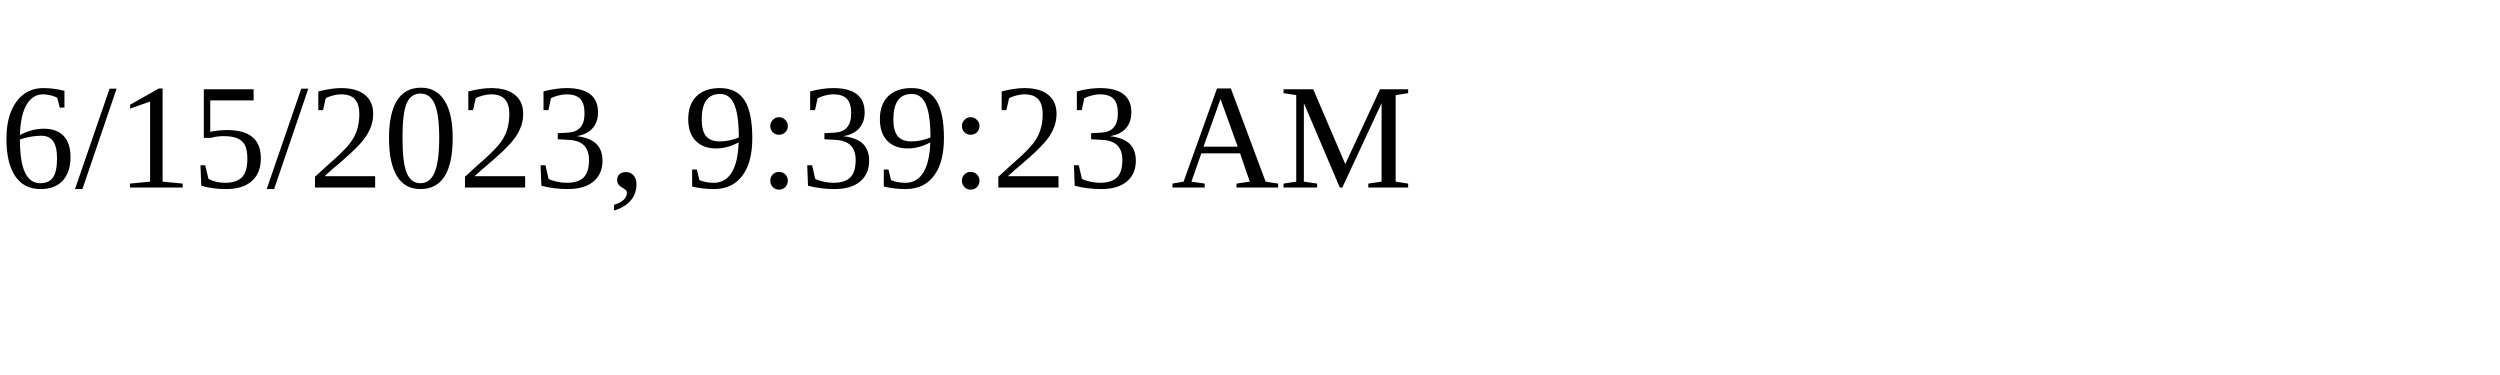
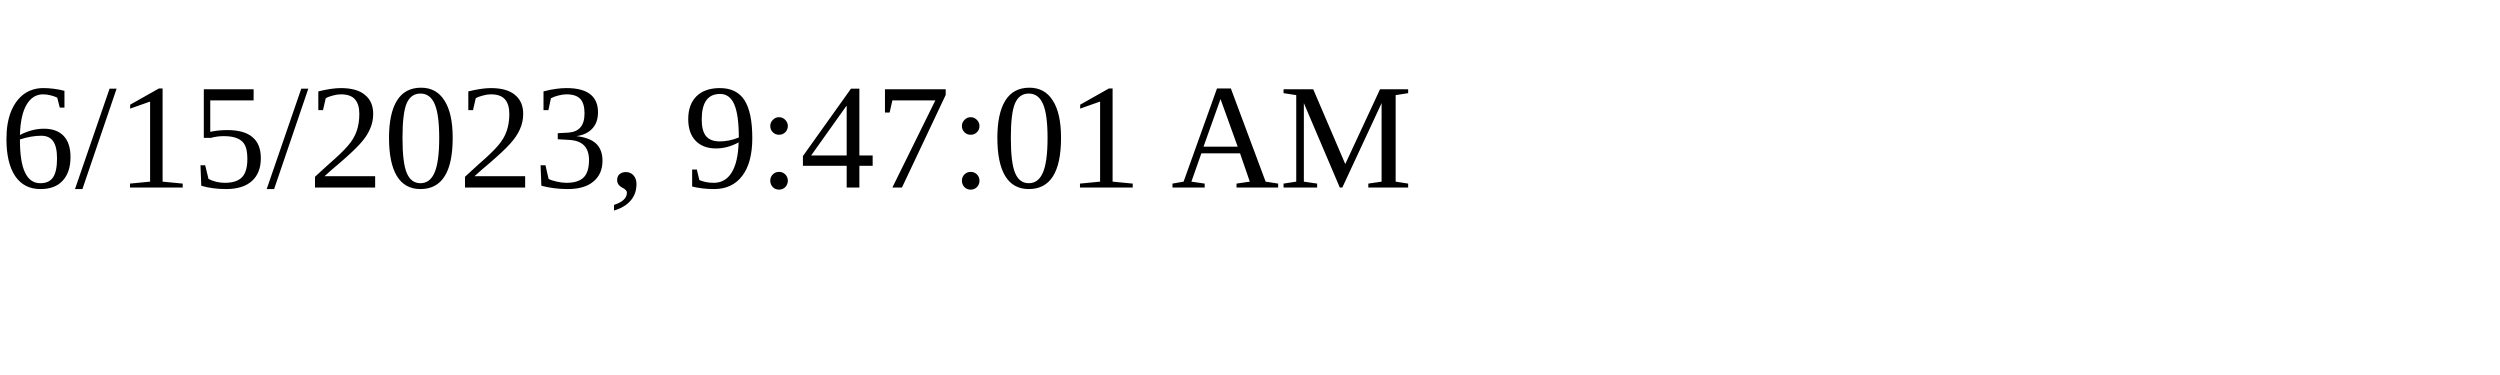
<svg xmlns="http://www.w3.org/2000/svg" height="30" width="200">
-   <text x="0" y="15">6/15/2023, 9:39:23 AM</text>
+   <text x="0" y="15">6/15/2023, 9:47:01 AM</text>
</svg>
